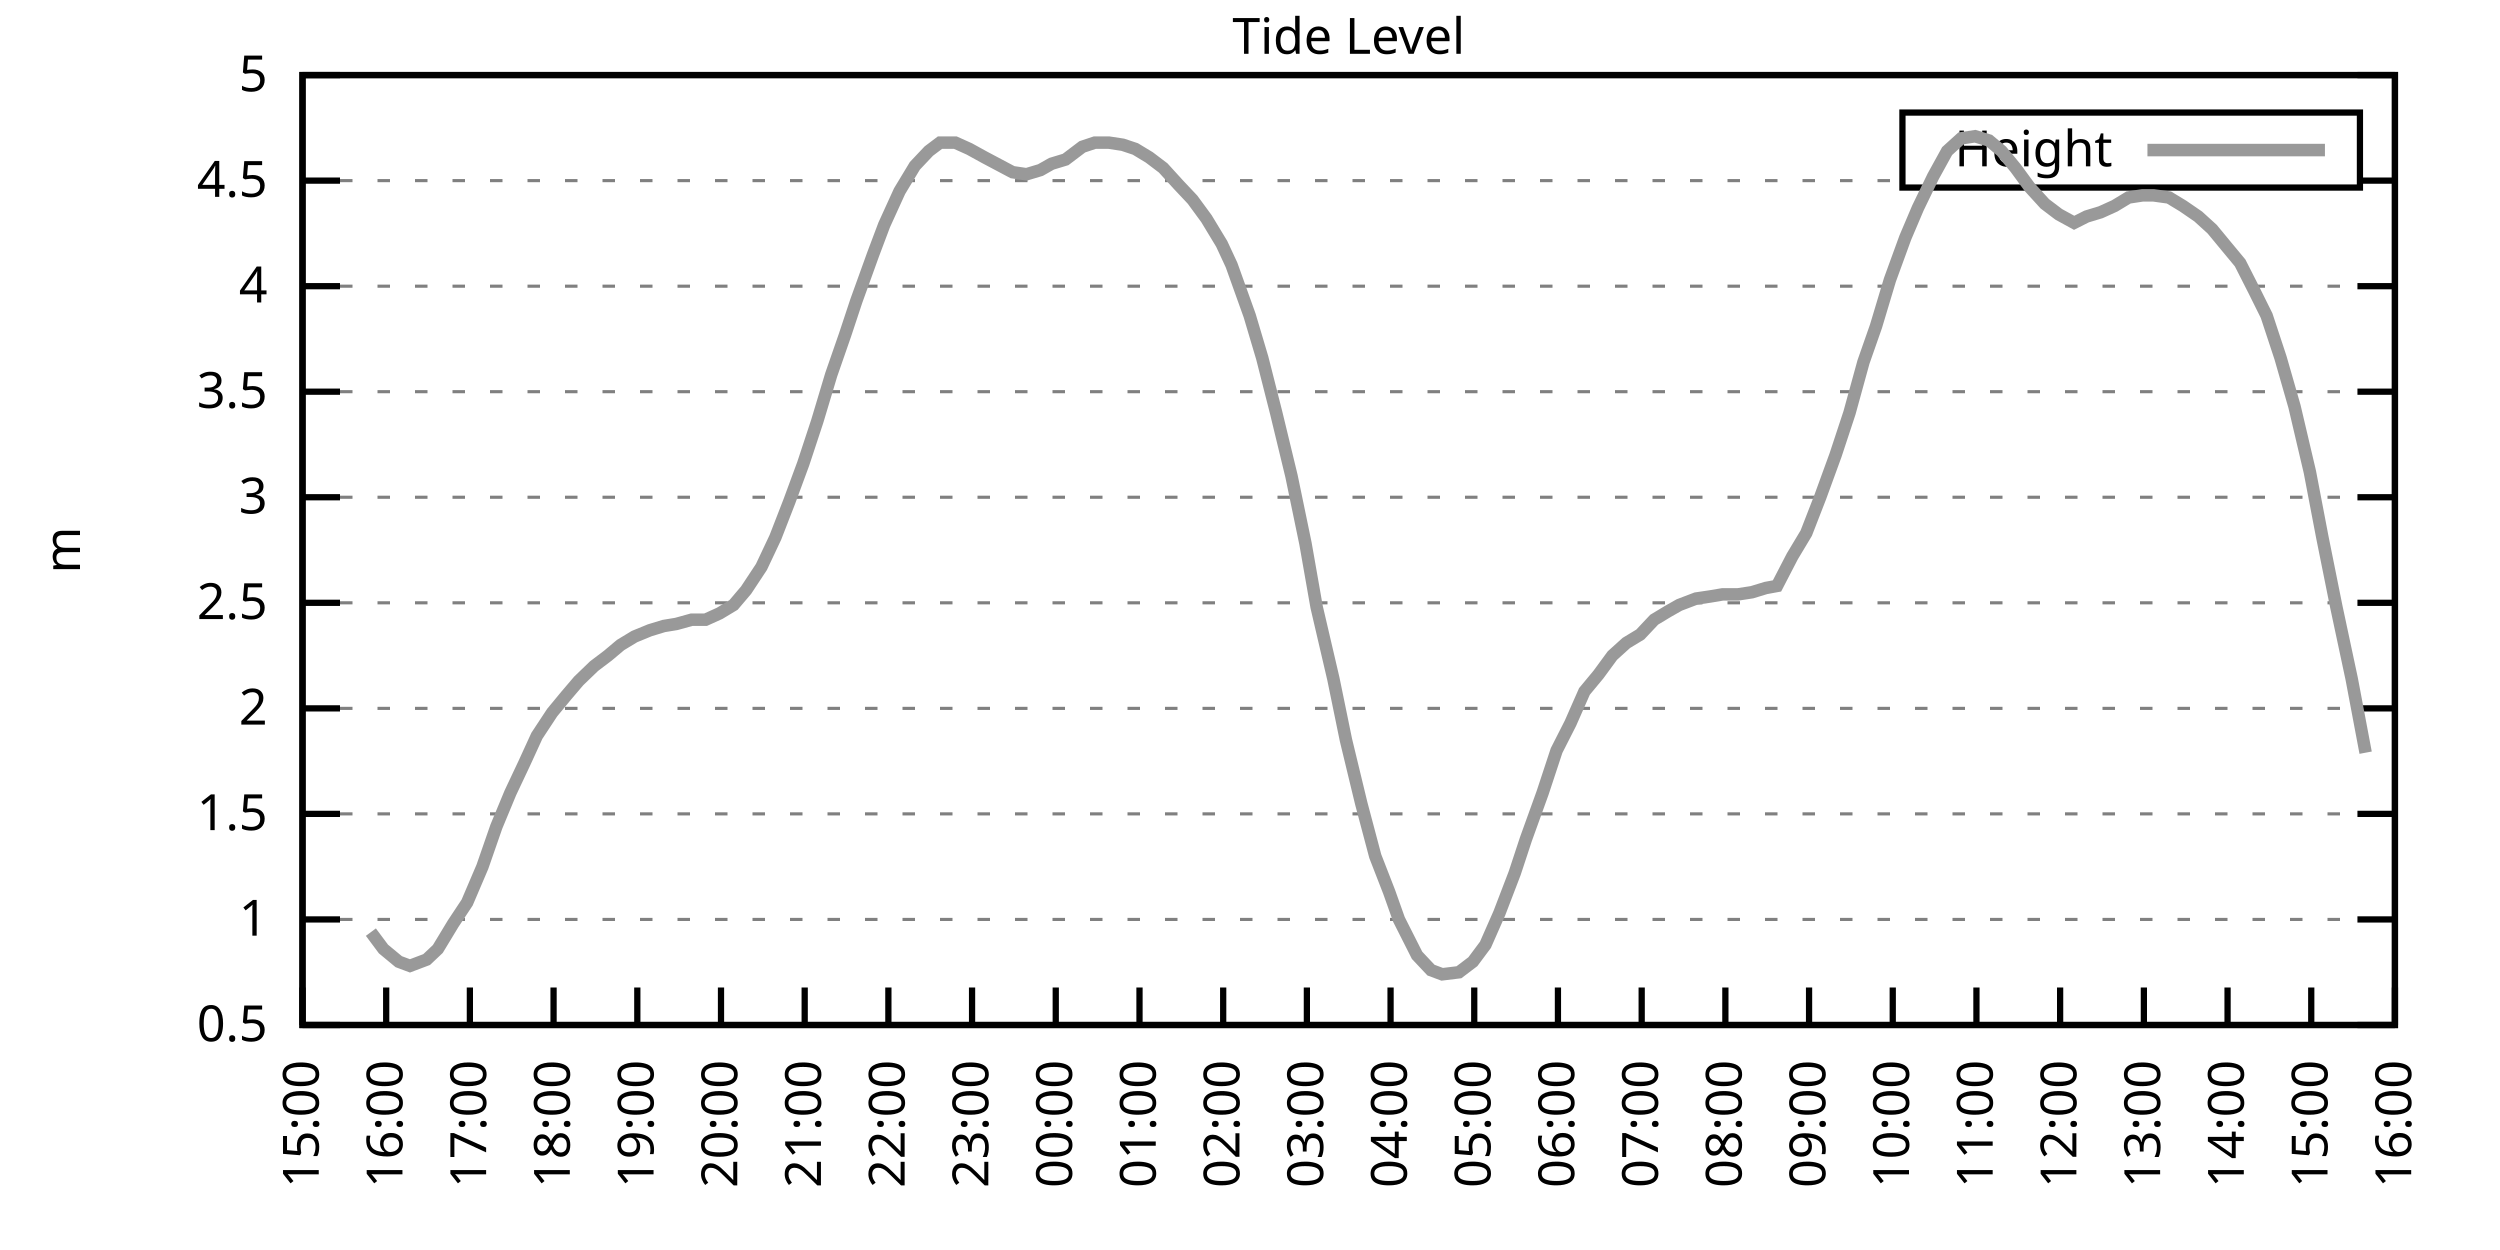
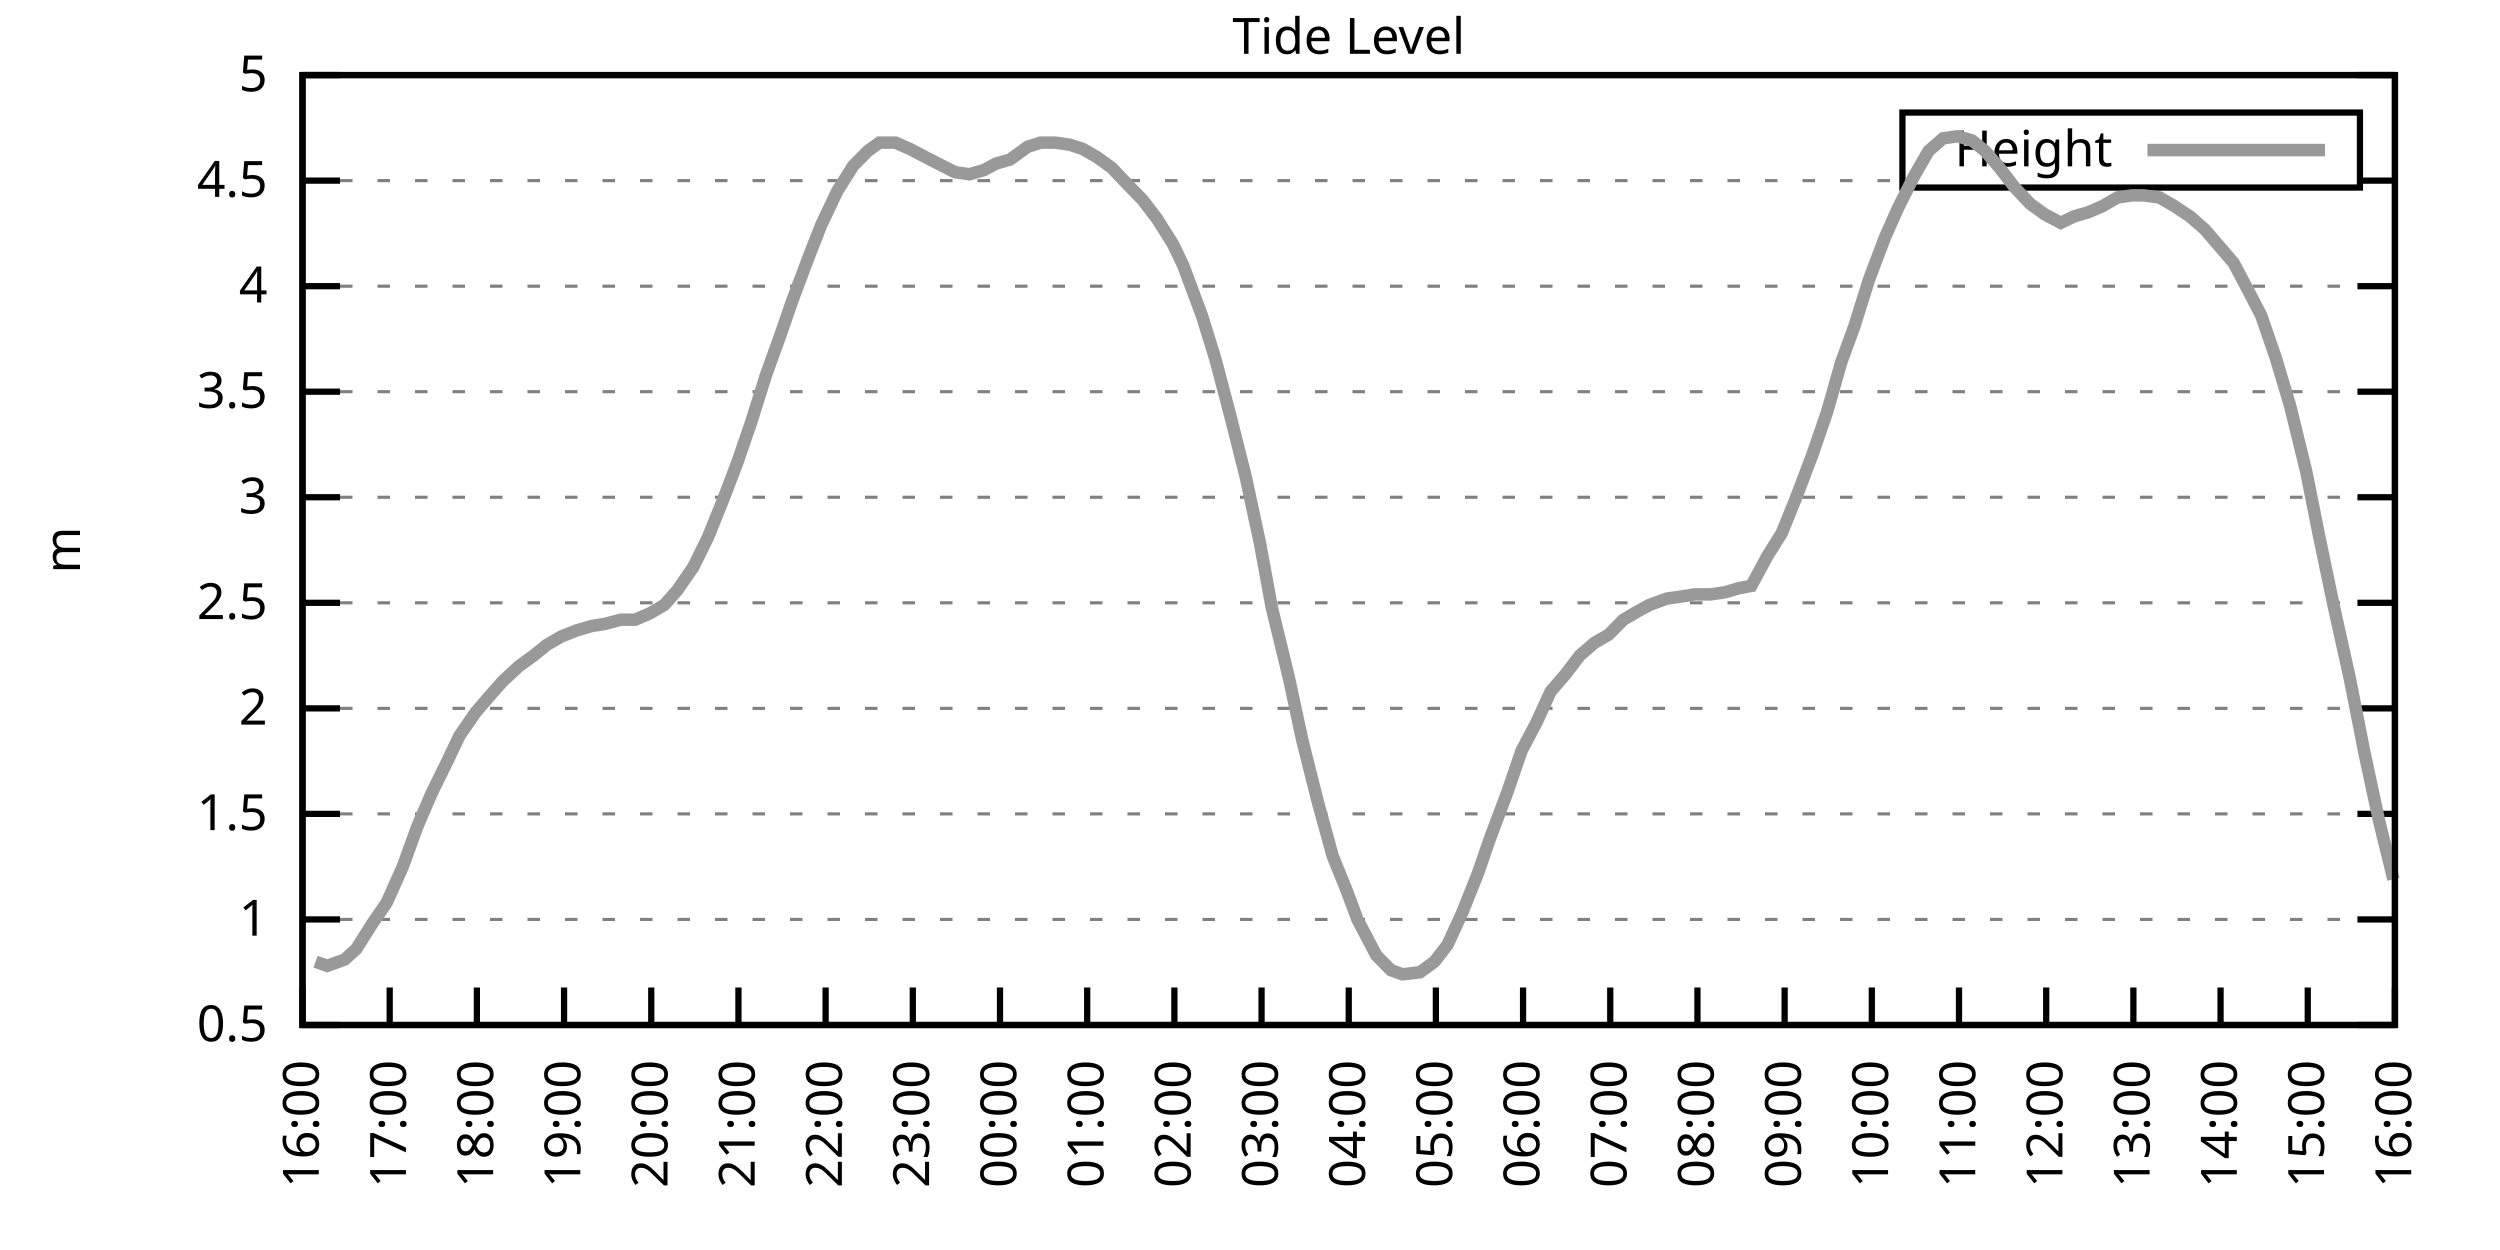
<svg xmlns="http://www.w3.org/2000/svg" xmlns:xlink="http://www.w3.org/1999/xlink" width="400" height="200" viewBox="0 0 400 200">
  <g id="gnuplot_canvas">
    <rect x="0" y="0" width="400" height="200" fill="none" />
    <defs>
      <circle id="gpDot" r="0.5" stroke-width="0.5" stroke="currentColor" />
      <path id="gpPt0" stroke-width="0.333" stroke="currentColor" d="M-1,0 h2 M0,-1 v2" />
      <path id="gpPt1" stroke-width="0.333" stroke="currentColor" d="M-1,-1 L1,1 M1,-1 L-1,1" />
      <path id="gpPt2" stroke-width="0.333" stroke="currentColor" d="M-1,0 L1,0 M0,-1 L0,1 M-1,-1 L1,1 M-1,1 L1,-1" />
      <rect id="gpPt3" stroke-width="0.333" stroke="currentColor" x="-1" y="-1" width="2" height="2" />
      <rect id="gpPt4" stroke-width="0.333" stroke="currentColor" fill="currentColor" x="-1" y="-1" width="2" height="2" />
      <circle id="gpPt5" stroke-width="0.333" stroke="currentColor" cx="0" cy="0" r="1" />
      <use xlink:href="#gpPt5" id="gpPt6" fill="currentColor" stroke="none" />
      <path id="gpPt7" stroke-width="0.333" stroke="currentColor" d="M0,-1.33 L-1.33,0.67 L1.33,0.67 z" />
      <use xlink:href="#gpPt7" id="gpPt8" fill="currentColor" stroke="none" />
      <use xlink:href="#gpPt7" id="gpPt9" stroke="currentColor" transform="rotate(180)" />
      <use xlink:href="#gpPt9" id="gpPt10" fill="currentColor" stroke="none" />
      <use xlink:href="#gpPt3" id="gpPt11" stroke="currentColor" transform="rotate(45)" />
      <use xlink:href="#gpPt11" id="gpPt12" fill="currentColor" stroke="none" />
      <path id="gpPt13" stroke-width="0.333" stroke="currentColor" d="M0,1.330 L1.265,0.411 L0.782,-1.067 L-0.782,-1.076 L-1.265,0.411 z" />
      <use xlink:href="#gpPt13" id="gpPt14" fill="currentColor" stroke="none" />
      <filter id="textbox" filterUnits="objectBoundingBox" x="0" y="0" height="1" width="1">
        <feFlood flood-color="white" flood-opacity="1" result="bgnd" />
        <feComposite in="SourceGraphic" in2="bgnd" operator="atop" />
      </filter>
      <filter id="greybox" filterUnits="objectBoundingBox" x="0" y="0" height="1" width="1">
        <feFlood flood-color="lightgrey" flood-opacity="1" result="grey" />
        <feComposite in="SourceGraphic" in2="grey" operator="atop" />
      </filter>
    </defs>
    <g fill="none" color="white" stroke="currentColor" stroke-width="1.00" stroke-linecap="butt" stroke-linejoin="miter">
</g>
    <g fill="none" color="black" stroke="currentColor" stroke-width="1.00" stroke-linecap="butt" stroke-linejoin="miter">
      <g stroke="none" shape-rendering="crispEdges">
        <polygon fill="rgb(255, 255, 255)" points="48.40,164.00 383.18,164.00 383.18,12.02 48.40,12.02 " />
      </g>
    </g>
    <g fill="none" color="black" stroke="currentColor" stroke-width="1.00" stroke-linecap="butt" stroke-linejoin="miter">
</g>
    <g fill="none" color="black" stroke="black" stroke-width="0.50" stroke-linecap="butt" stroke-linejoin="miter">
</g>
    <g fill="none" color="gray" stroke="currentColor" stroke-width="0.50" stroke-linecap="butt" stroke-linejoin="miter">
      <path stroke="gray" stroke-dasharray="2,4" class="gridline" d="M48.40,164.00 L383.19,164.00  " />
    </g>
    <g fill="none" color="gray" stroke="gray" stroke-width="1.00" stroke-linecap="butt" stroke-linejoin="miter">
</g>
    <g fill="none" color="black" stroke="currentColor" stroke-width="1.00" stroke-linecap="butt" stroke-linejoin="miter">
      <path stroke="black" d="M48.40,164.00 L54.40,164.00 M383.19,164.00 L377.19,164.00  " />
      <g transform="translate(42.80,166.60)" stroke="none" fill="black" font-family="Sans" font-size="8.00" text-anchor="end">
        <text>
          <tspan font-family="Sans"> 0.5</tspan>
        </text>
      </g>
    </g>
    <g fill="none" color="black" stroke="currentColor" stroke-width="1.00" stroke-linecap="butt" stroke-linejoin="miter">
</g>
    <g fill="none" color="black" stroke="black" stroke-width="0.50" stroke-linecap="butt" stroke-linejoin="miter">
</g>
    <g fill="none" color="gray" stroke="currentColor" stroke-width="0.50" stroke-linecap="butt" stroke-linejoin="miter">
      <path stroke="gray" stroke-dasharray="2,4" class="gridline" d="M48.40,147.11 L383.19,147.11  " />
    </g>
    <g fill="none" color="gray" stroke="gray" stroke-width="1.00" stroke-linecap="butt" stroke-linejoin="miter">
</g>
    <g fill="none" color="black" stroke="currentColor" stroke-width="1.00" stroke-linecap="butt" stroke-linejoin="miter">
      <path stroke="black" d="M48.40,147.11 L54.40,147.11 M383.19,147.11 L377.19,147.11  " />
      <g transform="translate(42.80,149.71)" stroke="none" fill="black" font-family="Sans" font-size="8.00" text-anchor="end">
        <text>
          <tspan font-family="Sans"> 1</tspan>
        </text>
      </g>
    </g>
    <g fill="none" color="black" stroke="currentColor" stroke-width="1.00" stroke-linecap="butt" stroke-linejoin="miter">
</g>
    <g fill="none" color="black" stroke="black" stroke-width="0.50" stroke-linecap="butt" stroke-linejoin="miter">
</g>
    <g fill="none" color="gray" stroke="currentColor" stroke-width="0.50" stroke-linecap="butt" stroke-linejoin="miter">
      <path stroke="gray" stroke-dasharray="2,4" class="gridline" d="M48.40,130.22 L383.19,130.22  " />
    </g>
    <g fill="none" color="gray" stroke="gray" stroke-width="1.00" stroke-linecap="butt" stroke-linejoin="miter">
</g>
    <g fill="none" color="black" stroke="currentColor" stroke-width="1.00" stroke-linecap="butt" stroke-linejoin="miter">
      <path stroke="black" d="M48.40,130.22 L54.40,130.22 M383.19,130.22 L377.19,130.22  " />
      <g transform="translate(42.80,132.82)" stroke="none" fill="black" font-family="Sans" font-size="8.00" text-anchor="end">
        <text>
          <tspan font-family="Sans"> 1.5</tspan>
        </text>
      </g>
    </g>
    <g fill="none" color="black" stroke="currentColor" stroke-width="1.00" stroke-linecap="butt" stroke-linejoin="miter">
</g>
    <g fill="none" color="black" stroke="black" stroke-width="0.50" stroke-linecap="butt" stroke-linejoin="miter">
</g>
    <g fill="none" color="gray" stroke="currentColor" stroke-width="0.50" stroke-linecap="butt" stroke-linejoin="miter">
      <path stroke="gray" stroke-dasharray="2,4" class="gridline" d="M48.40,113.34 L383.19,113.34  " />
    </g>
    <g fill="none" color="gray" stroke="gray" stroke-width="1.00" stroke-linecap="butt" stroke-linejoin="miter">
</g>
    <g fill="none" color="black" stroke="currentColor" stroke-width="1.00" stroke-linecap="butt" stroke-linejoin="miter">
      <path stroke="black" d="M48.40,113.34 L54.40,113.34 M383.19,113.34 L377.19,113.34  " />
      <g transform="translate(42.80,115.94)" stroke="none" fill="black" font-family="Sans" font-size="8.00" text-anchor="end">
        <text>
          <tspan font-family="Sans"> 2</tspan>
        </text>
      </g>
    </g>
    <g fill="none" color="black" stroke="currentColor" stroke-width="1.00" stroke-linecap="butt" stroke-linejoin="miter">
</g>
    <g fill="none" color="black" stroke="black" stroke-width="0.50" stroke-linecap="butt" stroke-linejoin="miter">
</g>
    <g fill="none" color="gray" stroke="currentColor" stroke-width="0.50" stroke-linecap="butt" stroke-linejoin="miter">
      <path stroke="gray" stroke-dasharray="2,4" class="gridline" d="M48.40,96.45 L383.19,96.45  " />
    </g>
    <g fill="none" color="gray" stroke="gray" stroke-width="1.00" stroke-linecap="butt" stroke-linejoin="miter">
</g>
    <g fill="none" color="black" stroke="currentColor" stroke-width="1.00" stroke-linecap="butt" stroke-linejoin="miter">
      <path stroke="black" d="M48.40,96.45 L54.40,96.45 M383.19,96.45 L377.19,96.45  " />
      <g transform="translate(42.80,99.05)" stroke="none" fill="black" font-family="Sans" font-size="8.00" text-anchor="end">
        <text>
          <tspan font-family="Sans"> 2.5</tspan>
        </text>
      </g>
    </g>
    <g fill="none" color="black" stroke="currentColor" stroke-width="1.00" stroke-linecap="butt" stroke-linejoin="miter">
</g>
    <g fill="none" color="black" stroke="black" stroke-width="0.50" stroke-linecap="butt" stroke-linejoin="miter">
</g>
    <g fill="none" color="gray" stroke="currentColor" stroke-width="0.50" stroke-linecap="butt" stroke-linejoin="miter">
      <path stroke="gray" stroke-dasharray="2,4" class="gridline" d="M48.40,79.56 L383.19,79.56  " />
    </g>
    <g fill="none" color="gray" stroke="gray" stroke-width="1.00" stroke-linecap="butt" stroke-linejoin="miter">
</g>
    <g fill="none" color="black" stroke="currentColor" stroke-width="1.00" stroke-linecap="butt" stroke-linejoin="miter">
      <path stroke="black" d="M48.40,79.56 L54.40,79.56 M383.19,79.56 L377.19,79.56  " />
      <g transform="translate(42.80,82.16)" stroke="none" fill="black" font-family="Sans" font-size="8.00" text-anchor="end">
        <text>
          <tspan font-family="Sans"> 3</tspan>
        </text>
      </g>
    </g>
    <g fill="none" color="black" stroke="currentColor" stroke-width="1.00" stroke-linecap="butt" stroke-linejoin="miter">
</g>
    <g fill="none" color="black" stroke="black" stroke-width="0.50" stroke-linecap="butt" stroke-linejoin="miter">
</g>
    <g fill="none" color="gray" stroke="currentColor" stroke-width="0.50" stroke-linecap="butt" stroke-linejoin="miter">
      <path stroke="gray" stroke-dasharray="2,4" class="gridline" d="M48.40,62.67 L383.19,62.67  " />
    </g>
    <g fill="none" color="gray" stroke="gray" stroke-width="1.00" stroke-linecap="butt" stroke-linejoin="miter">
</g>
    <g fill="none" color="black" stroke="currentColor" stroke-width="1.00" stroke-linecap="butt" stroke-linejoin="miter">
      <path stroke="black" d="M48.40,62.67 L54.40,62.67 M383.19,62.67 L377.19,62.67  " />
      <g transform="translate(42.80,65.27)" stroke="none" fill="black" font-family="Sans" font-size="8.00" text-anchor="end">
        <text>
          <tspan font-family="Sans"> 3.5</tspan>
        </text>
      </g>
    </g>
    <g fill="none" color="black" stroke="currentColor" stroke-width="1.00" stroke-linecap="butt" stroke-linejoin="miter">
</g>
    <g fill="none" color="black" stroke="black" stroke-width="0.50" stroke-linecap="butt" stroke-linejoin="miter">
</g>
    <g fill="none" color="gray" stroke="currentColor" stroke-width="0.50" stroke-linecap="butt" stroke-linejoin="miter">
      <path stroke="gray" stroke-dasharray="2,4" class="gridline" d="M48.40,45.79 L383.19,45.79  " />
    </g>
    <g fill="none" color="gray" stroke="gray" stroke-width="1.00" stroke-linecap="butt" stroke-linejoin="miter">
</g>
    <g fill="none" color="black" stroke="currentColor" stroke-width="1.00" stroke-linecap="butt" stroke-linejoin="miter">
      <path stroke="black" d="M48.40,45.79 L54.40,45.79 M383.19,45.79 L377.19,45.79  " />
      <g transform="translate(42.80,48.39)" stroke="none" fill="black" font-family="Sans" font-size="8.00" text-anchor="end">
        <text>
          <tspan font-family="Sans"> 4</tspan>
        </text>
      </g>
    </g>
    <g fill="none" color="black" stroke="currentColor" stroke-width="1.00" stroke-linecap="butt" stroke-linejoin="miter">
</g>
    <g fill="none" color="black" stroke="black" stroke-width="0.50" stroke-linecap="butt" stroke-linejoin="miter">
</g>
    <g fill="none" color="gray" stroke="currentColor" stroke-width="0.50" stroke-linecap="butt" stroke-linejoin="miter">
      <path stroke="gray" stroke-dasharray="2,4" class="gridline" d="M48.40,28.90 L304.39,28.90 M377.59,28.90 L383.19,28.90  " />
    </g>
    <g fill="none" color="gray" stroke="gray" stroke-width="1.00" stroke-linecap="butt" stroke-linejoin="miter">
</g>
    <g fill="none" color="black" stroke="currentColor" stroke-width="1.00" stroke-linecap="butt" stroke-linejoin="miter">
      <path stroke="black" d="M48.40,28.90 L54.40,28.90 M383.19,28.90 L377.19,28.90  " />
      <g transform="translate(42.80,31.50)" stroke="none" fill="black" font-family="Sans" font-size="8.00" text-anchor="end">
        <text>
          <tspan font-family="Sans"> 4.5</tspan>
        </text>
      </g>
    </g>
    <g fill="none" color="black" stroke="currentColor" stroke-width="1.00" stroke-linecap="butt" stroke-linejoin="miter">
</g>
    <g fill="none" color="black" stroke="black" stroke-width="0.50" stroke-linecap="butt" stroke-linejoin="miter">
</g>
    <g fill="none" color="gray" stroke="currentColor" stroke-width="0.50" stroke-linecap="butt" stroke-linejoin="miter">
      <path stroke="gray" stroke-dasharray="2,4" class="gridline" d="M48.40,12.01 L383.19,12.01  " />
    </g>
    <g fill="none" color="gray" stroke="gray" stroke-width="1.00" stroke-linecap="butt" stroke-linejoin="miter">
</g>
    <g fill="none" color="black" stroke="currentColor" stroke-width="1.00" stroke-linecap="butt" stroke-linejoin="miter">
      <path stroke="black" d="M48.40,12.01 L54.40,12.01 M383.19,12.01 L377.19,12.01  " />
      <g transform="translate(42.80,14.61)" stroke="none" fill="black" font-family="Sans" font-size="8.00" text-anchor="end">
        <text>
          <tspan font-family="Sans"> 5</tspan>
        </text>
      </g>
    </g>
    <g fill="none" color="black" stroke="currentColor" stroke-width="1.00" stroke-linecap="butt" stroke-linejoin="miter">
      <path stroke="black" d="M48.40,164.00 L48.40,158.00  " />
      <g transform="translate(51.00,169.60) rotate(270.00)" stroke="none" fill="black" font-family="Sans" font-size="8.00" text-anchor="end">
        <text>
-           <tspan font-family="Sans">15:00</tspan>
-         </text>
-       </g>
-     </g>
-     <g fill="none" color="black" stroke="currentColor" stroke-width="1.00" stroke-linecap="butt" stroke-linejoin="miter">
-       <path stroke="black" d="M61.79,164.00 L61.79,158.00  " />
-       <g transform="translate(64.39,169.60) rotate(270.00)" stroke="none" fill="black" font-family="Sans" font-size="8.00" text-anchor="end">
-         <text>
          <tspan font-family="Sans">16:00</tspan>
        </text>
      </g>
    </g>
    <g fill="none" color="black" stroke="currentColor" stroke-width="1.00" stroke-linecap="butt" stroke-linejoin="miter">
-       <path stroke="black" d="M75.18,164.00 L75.18,158.00  " />
-       <g transform="translate(77.78,169.60) rotate(270.00)" stroke="none" fill="black" font-family="Sans" font-size="8.00" text-anchor="end">
+       <path stroke="black" d="M62.35,164.00 L62.35,158.00  " />
+       <g transform="translate(64.95,169.60) rotate(270.00)" stroke="none" fill="black" font-family="Sans" font-size="8.00" text-anchor="end">
        <text>
          <tspan font-family="Sans">17:00</tspan>
        </text>
      </g>
    </g>
    <g fill="none" color="black" stroke="currentColor" stroke-width="1.00" stroke-linecap="butt" stroke-linejoin="miter">
-       <path stroke="black" d="M88.57,164.00 L88.57,158.00  " />
-       <g transform="translate(91.17,169.60) rotate(270.00)" stroke="none" fill="black" font-family="Sans" font-size="8.00" text-anchor="end">
+       <path stroke="black" d="M76.30,164.00 L76.30,158.00  " />
+       <g transform="translate(78.90,169.60) rotate(270.00)" stroke="none" fill="black" font-family="Sans" font-size="8.00" text-anchor="end">
        <text>
          <tspan font-family="Sans">18:00</tspan>
        </text>
      </g>
    </g>
    <g fill="none" color="black" stroke="currentColor" stroke-width="1.00" stroke-linecap="butt" stroke-linejoin="miter">
-       <path stroke="black" d="M101.97,164.00 L101.97,158.00  " />
-       <g transform="translate(104.57,169.60) rotate(270.00)" stroke="none" fill="black" font-family="Sans" font-size="8.00" text-anchor="end">
+       <path stroke="black" d="M90.25,164.00 L90.25,158.00  " />
+       <g transform="translate(92.85,169.60) rotate(270.00)" stroke="none" fill="black" font-family="Sans" font-size="8.00" text-anchor="end">
        <text>
          <tspan font-family="Sans">19:00</tspan>
        </text>
      </g>
    </g>
    <g fill="none" color="black" stroke="currentColor" stroke-width="1.00" stroke-linecap="butt" stroke-linejoin="miter">
-       <path stroke="black" d="M115.36,164.00 L115.36,158.00  " />
-       <g transform="translate(117.96,169.60) rotate(270.00)" stroke="none" fill="black" font-family="Sans" font-size="8.00" text-anchor="end">
+       <path stroke="black" d="M104.20,164.00 L104.20,158.00  " />
+       <g transform="translate(106.80,169.60) rotate(270.00)" stroke="none" fill="black" font-family="Sans" font-size="8.00" text-anchor="end">
        <text>
          <tspan font-family="Sans">20:00</tspan>
        </text>
      </g>
    </g>
    <g fill="none" color="black" stroke="currentColor" stroke-width="1.00" stroke-linecap="butt" stroke-linejoin="miter">
-       <path stroke="black" d="M128.75,164.00 L128.75,158.00  " />
-       <g transform="translate(131.35,169.60) rotate(270.00)" stroke="none" fill="black" font-family="Sans" font-size="8.00" text-anchor="end">
+       <path stroke="black" d="M118.15,164.00 L118.15,158.00  " />
+       <g transform="translate(120.75,169.60) rotate(270.00)" stroke="none" fill="black" font-family="Sans" font-size="8.00" text-anchor="end">
        <text>
          <tspan font-family="Sans">21:00</tspan>
        </text>
      </g>
    </g>
    <g fill="none" color="black" stroke="currentColor" stroke-width="1.00" stroke-linecap="butt" stroke-linejoin="miter">
-       <path stroke="black" d="M142.14,164.00 L142.14,158.00  " />
-       <g transform="translate(144.74,169.60) rotate(270.00)" stroke="none" fill="black" font-family="Sans" font-size="8.00" text-anchor="end">
+       <path stroke="black" d="M132.10,164.00 L132.10,158.00  " />
+       <g transform="translate(134.70,169.60) rotate(270.00)" stroke="none" fill="black" font-family="Sans" font-size="8.00" text-anchor="end">
        <text>
          <tspan font-family="Sans">22:00</tspan>
        </text>
      </g>
    </g>
    <g fill="none" color="black" stroke="currentColor" stroke-width="1.00" stroke-linecap="butt" stroke-linejoin="miter">
-       <path stroke="black" d="M155.53,164.00 L155.53,158.00  " />
-       <g transform="translate(158.13,169.60) rotate(270.00)" stroke="none" fill="black" font-family="Sans" font-size="8.00" text-anchor="end">
+       <path stroke="black" d="M146.05,164.00 L146.05,158.00  " />
+       <g transform="translate(148.65,169.60) rotate(270.00)" stroke="none" fill="black" font-family="Sans" font-size="8.00" text-anchor="end">
        <text>
          <tspan font-family="Sans">23:00</tspan>
        </text>
      </g>
    </g>
    <g fill="none" color="black" stroke="currentColor" stroke-width="1.00" stroke-linecap="butt" stroke-linejoin="miter">
-       <path stroke="black" d="M168.92,164.00 L168.92,158.00  " />
-       <g transform="translate(171.52,169.60) rotate(270.00)" stroke="none" fill="black" font-family="Sans" font-size="8.00" text-anchor="end">
+       <path stroke="black" d="M160.00,164.00 L160.00,158.00  " />
+       <g transform="translate(162.60,169.60) rotate(270.00)" stroke="none" fill="black" font-family="Sans" font-size="8.00" text-anchor="end">
        <text>
          <tspan font-family="Sans">00:00</tspan>
        </text>
      </g>
    </g>
    <g fill="none" color="black" stroke="currentColor" stroke-width="1.00" stroke-linecap="butt" stroke-linejoin="miter">
-       <path stroke="black" d="M182.32,164.00 L182.32,158.00  " />
-       <g transform="translate(184.92,169.60) rotate(270.00)" stroke="none" fill="black" font-family="Sans" font-size="8.00" text-anchor="end">
+       <path stroke="black" d="M173.95,164.00 L173.95,158.00  " />
+       <g transform="translate(176.55,169.60) rotate(270.00)" stroke="none" fill="black" font-family="Sans" font-size="8.00" text-anchor="end">
        <text>
          <tspan font-family="Sans">01:00</tspan>
        </text>
      </g>
    </g>
    <g fill="none" color="black" stroke="currentColor" stroke-width="1.00" stroke-linecap="butt" stroke-linejoin="miter">
-       <path stroke="black" d="M195.71,164.00 L195.71,158.00  " />
-       <g transform="translate(198.31,169.60) rotate(270.00)" stroke="none" fill="black" font-family="Sans" font-size="8.00" text-anchor="end">
+       <path stroke="black" d="M187.90,164.00 L187.90,158.00  " />
+       <g transform="translate(190.50,169.60) rotate(270.00)" stroke="none" fill="black" font-family="Sans" font-size="8.00" text-anchor="end">
        <text>
          <tspan font-family="Sans">02:00</tspan>
        </text>
      </g>
    </g>
    <g fill="none" color="black" stroke="currentColor" stroke-width="1.00" stroke-linecap="butt" stroke-linejoin="miter">
-       <path stroke="black" d="M209.10,164.00 L209.10,158.00  " />
-       <g transform="translate(211.70,169.60) rotate(270.00)" stroke="none" fill="black" font-family="Sans" font-size="8.00" text-anchor="end">
+       <path stroke="black" d="M201.85,164.00 L201.85,158.00  " />
+       <g transform="translate(204.45,169.60) rotate(270.00)" stroke="none" fill="black" font-family="Sans" font-size="8.00" text-anchor="end">
        <text>
          <tspan font-family="Sans">03:00</tspan>
        </text>
      </g>
    </g>
    <g fill="none" color="black" stroke="currentColor" stroke-width="1.00" stroke-linecap="butt" stroke-linejoin="miter">
-       <path stroke="black" d="M222.49,164.00 L222.49,158.00  " />
-       <g transform="translate(225.09,169.60) rotate(270.00)" stroke="none" fill="black" font-family="Sans" font-size="8.00" text-anchor="end">
+       <path stroke="black" d="M215.80,164.00 L215.80,158.00  " />
+       <g transform="translate(218.40,169.60) rotate(270.00)" stroke="none" fill="black" font-family="Sans" font-size="8.00" text-anchor="end">
        <text>
          <tspan font-family="Sans">04:00</tspan>
        </text>
      </g>
    </g>
    <g fill="none" color="black" stroke="currentColor" stroke-width="1.00" stroke-linecap="butt" stroke-linejoin="miter">
-       <path stroke="black" d="M235.88,164.00 L235.88,158.00  " />
-       <g transform="translate(238.48,169.60) rotate(270.00)" stroke="none" fill="black" font-family="Sans" font-size="8.00" text-anchor="end">
+       <path stroke="black" d="M229.74,164.00 L229.74,158.00  " />
+       <g transform="translate(232.34,169.60) rotate(270.00)" stroke="none" fill="black" font-family="Sans" font-size="8.00" text-anchor="end">
        <text>
          <tspan font-family="Sans">05:00</tspan>
        </text>
      </g>
    </g>
    <g fill="none" color="black" stroke="currentColor" stroke-width="1.00" stroke-linecap="butt" stroke-linejoin="miter">
-       <path stroke="black" d="M249.27,164.00 L249.27,158.00  " />
-       <g transform="translate(251.87,169.60) rotate(270.00)" stroke="none" fill="black" font-family="Sans" font-size="8.00" text-anchor="end">
+       <path stroke="black" d="M243.69,164.00 L243.69,158.00  " />
+       <g transform="translate(246.29,169.60) rotate(270.00)" stroke="none" fill="black" font-family="Sans" font-size="8.00" text-anchor="end">
        <text>
          <tspan font-family="Sans">06:00</tspan>
        </text>
      </g>
    </g>
    <g fill="none" color="black" stroke="currentColor" stroke-width="1.00" stroke-linecap="butt" stroke-linejoin="miter">
-       <path stroke="black" d="M262.67,164.00 L262.67,158.00  " />
-       <g transform="translate(265.27,169.60) rotate(270.00)" stroke="none" fill="black" font-family="Sans" font-size="8.00" text-anchor="end">
+       <path stroke="black" d="M257.64,164.00 L257.64,158.00  " />
+       <g transform="translate(260.24,169.60) rotate(270.00)" stroke="none" fill="black" font-family="Sans" font-size="8.00" text-anchor="end">
        <text>
          <tspan font-family="Sans">07:00</tspan>
        </text>
      </g>
    </g>
    <g fill="none" color="black" stroke="currentColor" stroke-width="1.00" stroke-linecap="butt" stroke-linejoin="miter">
-       <path stroke="black" d="M276.06,164.00 L276.06,158.00  " />
-       <g transform="translate(278.66,169.60) rotate(270.00)" stroke="none" fill="black" font-family="Sans" font-size="8.00" text-anchor="end">
+       <path stroke="black" d="M271.59,164.00 L271.59,158.00  " />
+       <g transform="translate(274.19,169.60) rotate(270.00)" stroke="none" fill="black" font-family="Sans" font-size="8.00" text-anchor="end">
        <text>
          <tspan font-family="Sans">08:00</tspan>
        </text>
      </g>
    </g>
    <g fill="none" color="black" stroke="currentColor" stroke-width="1.00" stroke-linecap="butt" stroke-linejoin="miter">
-       <path stroke="black" d="M289.45,164.00 L289.45,158.00  " />
-       <g transform="translate(292.05,169.60) rotate(270.00)" stroke="none" fill="black" font-family="Sans" font-size="8.00" text-anchor="end">
+       <path stroke="black" d="M285.54,164.00 L285.54,158.00  " />
+       <g transform="translate(288.14,169.60) rotate(270.00)" stroke="none" fill="black" font-family="Sans" font-size="8.00" text-anchor="end">
        <text>
          <tspan font-family="Sans">09:00</tspan>
        </text>
      </g>
    </g>
    <g fill="none" color="black" stroke="currentColor" stroke-width="1.00" stroke-linecap="butt" stroke-linejoin="miter">
-       <path stroke="black" d="M302.84,164.00 L302.84,158.00  " />
-       <g transform="translate(305.44,169.60) rotate(270.00)" stroke="none" fill="black" font-family="Sans" font-size="8.00" text-anchor="end">
+       <path stroke="black" d="M299.49,164.00 L299.49,158.00  " />
+       <g transform="translate(302.09,169.60) rotate(270.00)" stroke="none" fill="black" font-family="Sans" font-size="8.00" text-anchor="end">
        <text>
          <tspan font-family="Sans">10:00</tspan>
        </text>
      </g>
    </g>
    <g fill="none" color="black" stroke="currentColor" stroke-width="1.00" stroke-linecap="butt" stroke-linejoin="miter">
-       <path stroke="black" d="M316.23,164.00 L316.23,158.00  " />
-       <g transform="translate(318.83,169.60) rotate(270.00)" stroke="none" fill="black" font-family="Sans" font-size="8.00" text-anchor="end">
+       <path stroke="black" d="M313.44,164.00 L313.44,158.00  " />
+       <g transform="translate(316.04,169.60) rotate(270.00)" stroke="none" fill="black" font-family="Sans" font-size="8.00" text-anchor="end">
        <text>
          <tspan font-family="Sans">11:00</tspan>
        </text>
      </g>
    </g>
    <g fill="none" color="black" stroke="currentColor" stroke-width="1.00" stroke-linecap="butt" stroke-linejoin="miter">
-       <path stroke="black" d="M329.62,164.00 L329.62,158.00  " />
-       <g transform="translate(332.22,169.60) rotate(270.00)" stroke="none" fill="black" font-family="Sans" font-size="8.00" text-anchor="end">
+       <path stroke="black" d="M327.39,164.00 L327.39,158.00  " />
+       <g transform="translate(329.99,169.60) rotate(270.00)" stroke="none" fill="black" font-family="Sans" font-size="8.00" text-anchor="end">
        <text>
          <tspan font-family="Sans">12:00</tspan>
        </text>
      </g>
    </g>
    <g fill="none" color="black" stroke="currentColor" stroke-width="1.00" stroke-linecap="butt" stroke-linejoin="miter">
-       <path stroke="black" d="M343.02,164.00 L343.02,158.00  " />
-       <g transform="translate(345.62,169.60) rotate(270.00)" stroke="none" fill="black" font-family="Sans" font-size="8.00" text-anchor="end">
+       <path stroke="black" d="M341.34,164.00 L341.34,158.00  " />
+       <g transform="translate(343.94,169.60) rotate(270.00)" stroke="none" fill="black" font-family="Sans" font-size="8.00" text-anchor="end">
        <text>
          <tspan font-family="Sans">13:00</tspan>
        </text>
      </g>
    </g>
    <g fill="none" color="black" stroke="currentColor" stroke-width="1.00" stroke-linecap="butt" stroke-linejoin="miter">
-       <path stroke="black" d="M356.41,164.00 L356.41,158.00  " />
-       <g transform="translate(359.01,169.60) rotate(270.00)" stroke="none" fill="black" font-family="Sans" font-size="8.00" text-anchor="end">
+       <path stroke="black" d="M355.29,164.00 L355.29,158.00  " />
+       <g transform="translate(357.89,169.60) rotate(270.00)" stroke="none" fill="black" font-family="Sans" font-size="8.00" text-anchor="end">
        <text>
          <tspan font-family="Sans">14:00</tspan>
        </text>
      </g>
    </g>
    <g fill="none" color="black" stroke="currentColor" stroke-width="1.00" stroke-linecap="butt" stroke-linejoin="miter">
-       <path stroke="black" d="M369.80,164.00 L369.80,158.00  " />
-       <g transform="translate(372.40,169.60) rotate(270.00)" stroke="none" fill="black" font-family="Sans" font-size="8.00" text-anchor="end">
+       <path stroke="black" d="M369.24,164.00 L369.24,158.00  " />
+       <g transform="translate(371.84,169.60) rotate(270.00)" stroke="none" fill="black" font-family="Sans" font-size="8.00" text-anchor="end">
        <text>
          <tspan font-family="Sans">15:00</tspan>
        </text>
      </g>
    </g>
    <g fill="none" color="black" stroke="currentColor" stroke-width="1.00" stroke-linecap="butt" stroke-linejoin="miter">
      <path stroke="black" d="M383.19,164.00 L383.19,158.00  " />
      <g transform="translate(385.79,169.60) rotate(270.00)" stroke="none" fill="black" font-family="Sans" font-size="8.00" text-anchor="end">
        <text>
          <tspan font-family="Sans">16:00</tspan>
        </text>
      </g>
    </g>
    <g fill="none" color="black" stroke="currentColor" stroke-width="1.00" stroke-linecap="butt" stroke-linejoin="miter">
</g>
    <g fill="none" color="black" stroke="currentColor" stroke-width="1.00" stroke-linecap="butt" stroke-linejoin="miter">
      <path stroke="black" d="M48.40,12.01 L48.40,164.00 L383.19,164.00 L383.19,12.01 L48.40,12.01 Z  " />
    </g>
    <g fill="none" color="black" stroke="currentColor" stroke-width="1.00" stroke-linecap="butt" stroke-linejoin="miter">
</g>
    <g fill="none" color="black" stroke="currentColor" stroke-width="1.00" stroke-linecap="butt" stroke-linejoin="miter">
      <path stroke="black" d="M304.39,30.01 L304.39,18.01 L377.59,18.01 L377.59,30.01 L304.39,30.01 Z  " />
    </g>
    <g id="Tide_level_plot_1">
      <g fill="none" color="white" stroke="black" stroke-width="2.00" stroke-linecap="butt" stroke-linejoin="miter">
</g>
      <g fill="none" color="black" stroke="currentColor" stroke-width="2.00" stroke-linecap="butt" stroke-linejoin="miter">
        <g transform="translate(337.99,26.61)" stroke="none" fill="black" font-family="Sans" font-size="8.00" text-anchor="end">
          <text>
            <tspan font-family="Sans">Height</tspan>
          </text>
        </g>
      </g>
      <g fill="none" color="black" stroke="currentColor" stroke-width="2.00" stroke-linecap="butt" stroke-linejoin="miter">
-         <path stroke="rgb(153, 153, 153)" d="M343.59,24.01 L371.99,24.01 M59.34,149.14 L61.35,151.84 L63.80,153.87 L65.59,154.54 L68.26,153.53 L70.05,151.84   L72.50,147.79 L74.74,144.41 L77.19,138.67 L79.42,132.25 L81.66,126.85 L83.89,122.12 L85.90,117.73 L88.35,114.01   L90.58,111.31 L92.59,108.95 L95.05,106.58 L97.28,104.89 L99.29,103.20 L101.52,101.85 L103.98,100.84 L106.21,100.16   L108.22,99.83 L110.67,99.15 L112.90,99.15 L115.13,98.14 L117.37,96.79 L119.38,94.42 L121.83,90.71 L124.06,85.98   L126.29,80.24 L128.53,74.16 L130.76,67.40 L132.99,59.97 L135.22,53.55 L137.01,48.15 L139.69,40.72 L141.47,35.99   L143.93,30.59 L146.38,26.53 L148.61,24.17 L150.40,22.82 L152.85,22.82 L155.09,23.83 L157.54,25.18 L162.01,27.55   L164.24,27.88 L166.47,27.21 L168.25,26.20 L170.49,25.52 L173.17,23.49 L175.17,22.82 L177.41,22.82 L179.64,23.16   L181.65,23.83 L183.88,25.18 L186.11,26.87 L188.57,29.57 L190.80,31.94 L193.03,34.98 L195.48,39.03 L197.05,42.41   L199.95,50.51 L201.96,57.27 L204.19,66.05 L206.64,76.18 L208.88,86.99 L210.66,97.12 L213.34,108.61 L215.35,118.40   L217.80,128.54 L220.04,136.98 L222.27,142.72 L223.83,147.11 L226.73,152.85 L228.96,155.22 L230.75,155.89 L233.43,155.56   L235.66,153.87 L237.67,151.17 L239.90,146.10 L242.36,139.68 L244.14,134.28 L246.82,126.85 L249.05,120.09 L251.28,115.70   L253.51,110.63 L255.75,107.93 L257.98,104.89 L260.21,102.87 L262.44,101.52 L264.67,99.15 L266.91,97.80 L268.69,96.79   L271.37,95.77 L273.60,95.44 L275.61,95.10 L278.07,95.10 L280.30,94.76 L282.53,94.08 L284.32,93.75 L286.77,89.02   L289.00,85.30 L291.23,79.56 L293.69,72.81 L295.92,66.05 L298.15,57.94 L300.16,52.20 L302.39,44.77 L304.85,38.02   L306.86,33.29 L309.31,28.22 L311.54,24.17 L313.78,22.14 L316.01,21.80 L318.24,22.48 L320.25,24.17 L322.48,26.87   L324.71,29.91 L327.17,32.61 L329.40,34.30 L331.86,35.65 L333.86,34.64 L336.10,33.96 L338.33,32.95 L340.56,31.60   L342.79,31.26 L344.58,31.26 L347.03,31.60 L349.26,32.95 L351.72,34.64 L353.95,36.67 L356.18,39.37 L358.42,42.07   L360.65,46.46 L362.66,50.51 L364.89,57.27 L367.12,65.04 L369.58,75.51 L371.58,85.98 L373.82,97.12 L376.27,108.61   L378.50,120.43  " />
+         <path stroke="rgb(153, 153, 153)" d="M343.59,24.01 L371.99,24.01 M50.49,153.87 L52.35,154.54 L55.14,153.53 L57.00,151.84 L59.56,147.79 L61.88,144.41   L64.44,138.67 L66.77,132.25 L69.09,126.85 L71.42,122.12 L73.51,117.73 L76.07,114.01 L78.39,111.31 L80.48,108.95   L83.04,106.58 L85.37,104.89 L87.46,103.20 L89.78,101.85 L92.34,100.84 L94.67,100.16 L96.76,99.83 L99.32,99.15   L101.64,99.15 L103.97,98.14 L106.29,96.79 L108.38,94.42 L110.94,90.71 L113.27,85.98 L115.59,80.24 L117.92,74.16   L120.24,67.40 L122.57,59.97 L124.89,53.55 L126.75,48.15 L129.54,40.72 L131.40,35.99 L133.96,30.59 L136.51,26.53   L138.84,24.17 L140.70,22.82 L143.26,22.82 L145.58,23.83 L148.14,25.18 L152.79,27.55 L155.11,27.88 L157.44,27.21   L159.30,26.20 L161.62,25.52 L164.41,23.49 L166.51,22.82 L168.83,22.82 L171.16,23.16 L173.25,23.83 L175.57,25.18   L177.90,26.87 L180.46,29.57 L182.78,31.94 L185.11,34.98 L187.66,39.03 L189.29,42.41 L192.31,50.51 L194.41,57.27   L196.73,66.05 L199.29,76.18 L201.61,86.99 L203.47,97.12 L206.26,108.61 L208.36,118.40 L210.91,128.54 L213.24,136.98   L215.56,142.72 L217.19,147.11 L220.21,152.85 L222.54,155.22 L224.40,155.89 L227.19,155.56 L229.51,153.87 L231.60,151.17   L233.93,146.10 L236.49,139.68 L238.35,134.28 L241.14,126.85 L243.46,120.09 L245.79,115.70 L248.11,110.63 L250.44,107.93   L252.76,104.89 L255.09,102.87 L257.41,101.52 L259.74,99.15 L262.06,97.80 L263.92,96.79 L266.71,95.77 L269.04,95.44   L271.13,95.10 L273.69,95.10 L276.01,94.76 L278.34,94.08 L280.20,93.75 L282.75,89.02 L285.08,85.30 L287.40,79.56   L289.96,72.81 L292.29,66.05 L294.61,57.94 L296.70,52.20 L299.03,44.77 L301.58,38.02 L303.68,33.29 L306.23,28.22   L308.56,24.17 L310.88,22.14 L313.21,21.80 L315.53,22.48 L317.63,24.17 L319.95,26.87 L322.28,29.91 L324.83,32.61   L327.16,34.30 L329.72,35.65 L331.81,34.64 L334.13,33.96 L336.46,32.95 L338.78,31.60 L341.11,31.26 L342.97,31.26   L345.53,31.60 L347.85,32.95 L350.41,34.64 L352.73,36.67 L355.06,39.37 L357.38,42.07 L359.71,46.46 L361.80,50.51   L364.13,57.27 L366.45,65.04 L369.01,75.51 L371.10,85.98 L373.43,97.12 L375.98,108.61 L378.31,120.43 L380.63,131.24   L382.96,140.69  " />
      </g>
    </g>
    <g fill="none" color="black" stroke="currentColor" stroke-width="2.00" stroke-linecap="butt" stroke-linejoin="miter">
</g>
    <g fill="none" color="black" stroke="black" stroke-width="1.00" stroke-linecap="butt" stroke-linejoin="miter">
</g>
    <g fill="none" color="black" stroke="currentColor" stroke-width="1.00" stroke-linecap="butt" stroke-linejoin="miter">
      <path stroke="black" d="M48.40,12.01 L48.40,164.00 L383.19,164.00 L383.19,12.01 L48.40,12.01 Z  " />
      <g transform="translate(12.80,88.01) rotate(270.00)" stroke="none" fill="black" font-family="Sans" font-size="8.00" text-anchor="middle">
        <text>
          <tspan font-family="Sans">m</tspan>
        </text>
      </g>
    </g>
    <g fill="none" color="black" stroke="currentColor" stroke-width="1.00" stroke-linecap="butt" stroke-linejoin="miter">
</g>
    <g fill="none" color="black" stroke="currentColor" stroke-width="1.00" stroke-linecap="butt" stroke-linejoin="miter">
      <g transform="translate(215.79,8.61)" stroke="none" fill="black" font-family="Sans" font-size="8.00" text-anchor="middle">
        <text>
          <tspan font-family="Sans">Tide Level</tspan>
        </text>
      </g>
    </g>
    <g fill="none" color="black" stroke="currentColor" stroke-width="1.00" stroke-linecap="butt" stroke-linejoin="miter">
</g>
  </g>
</svg>
